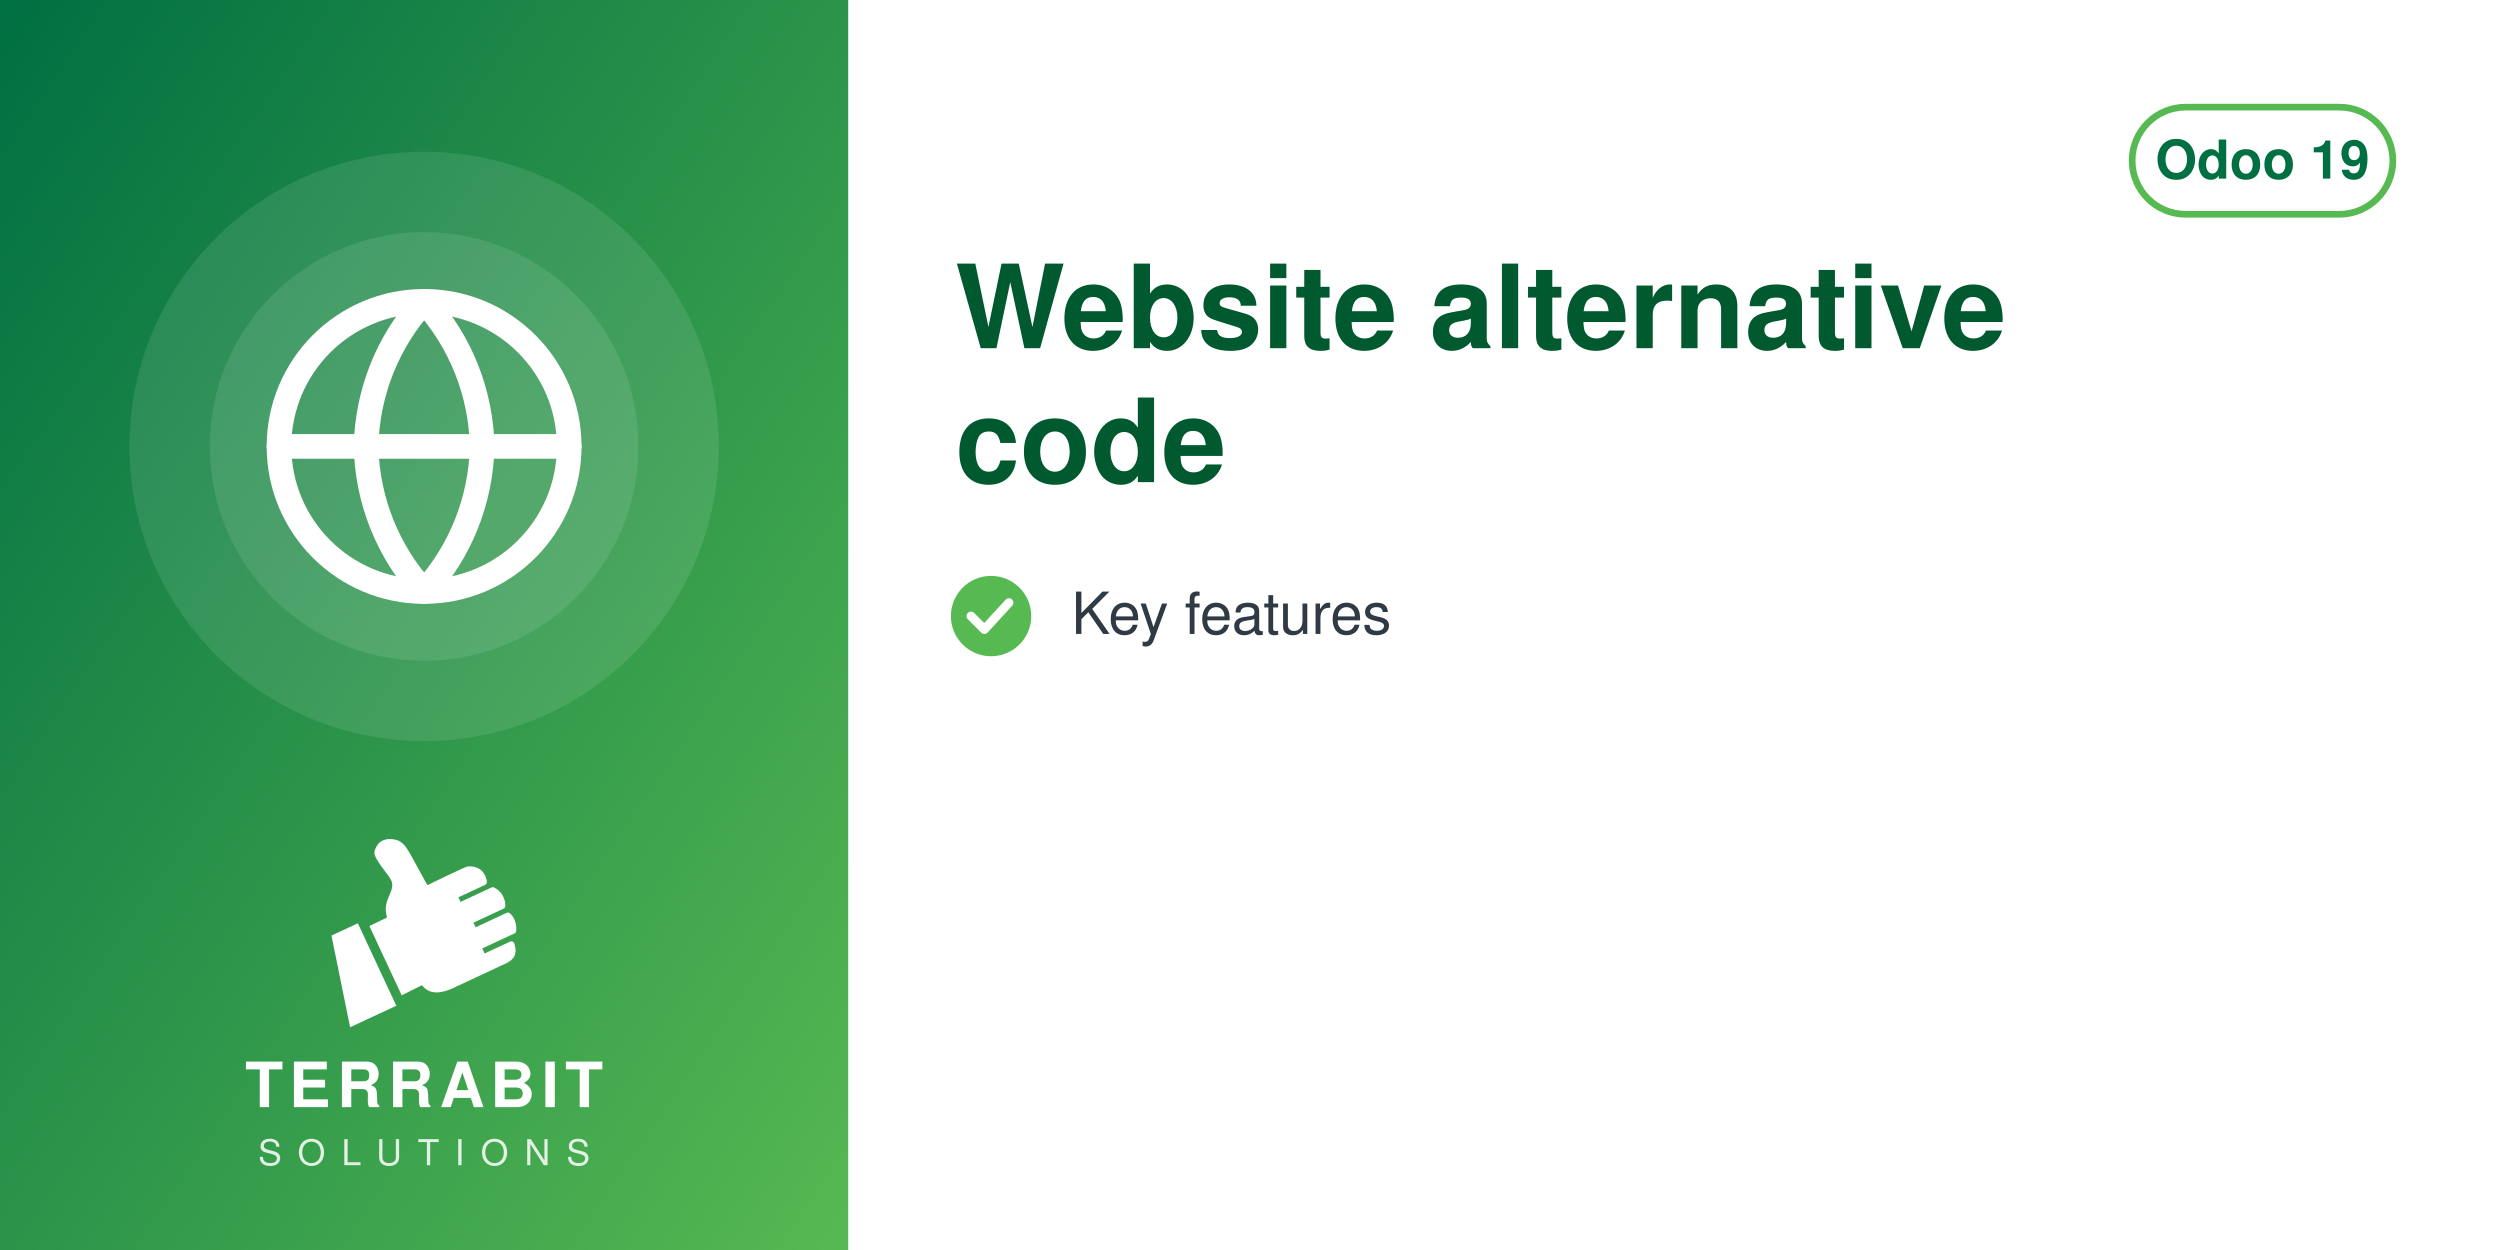
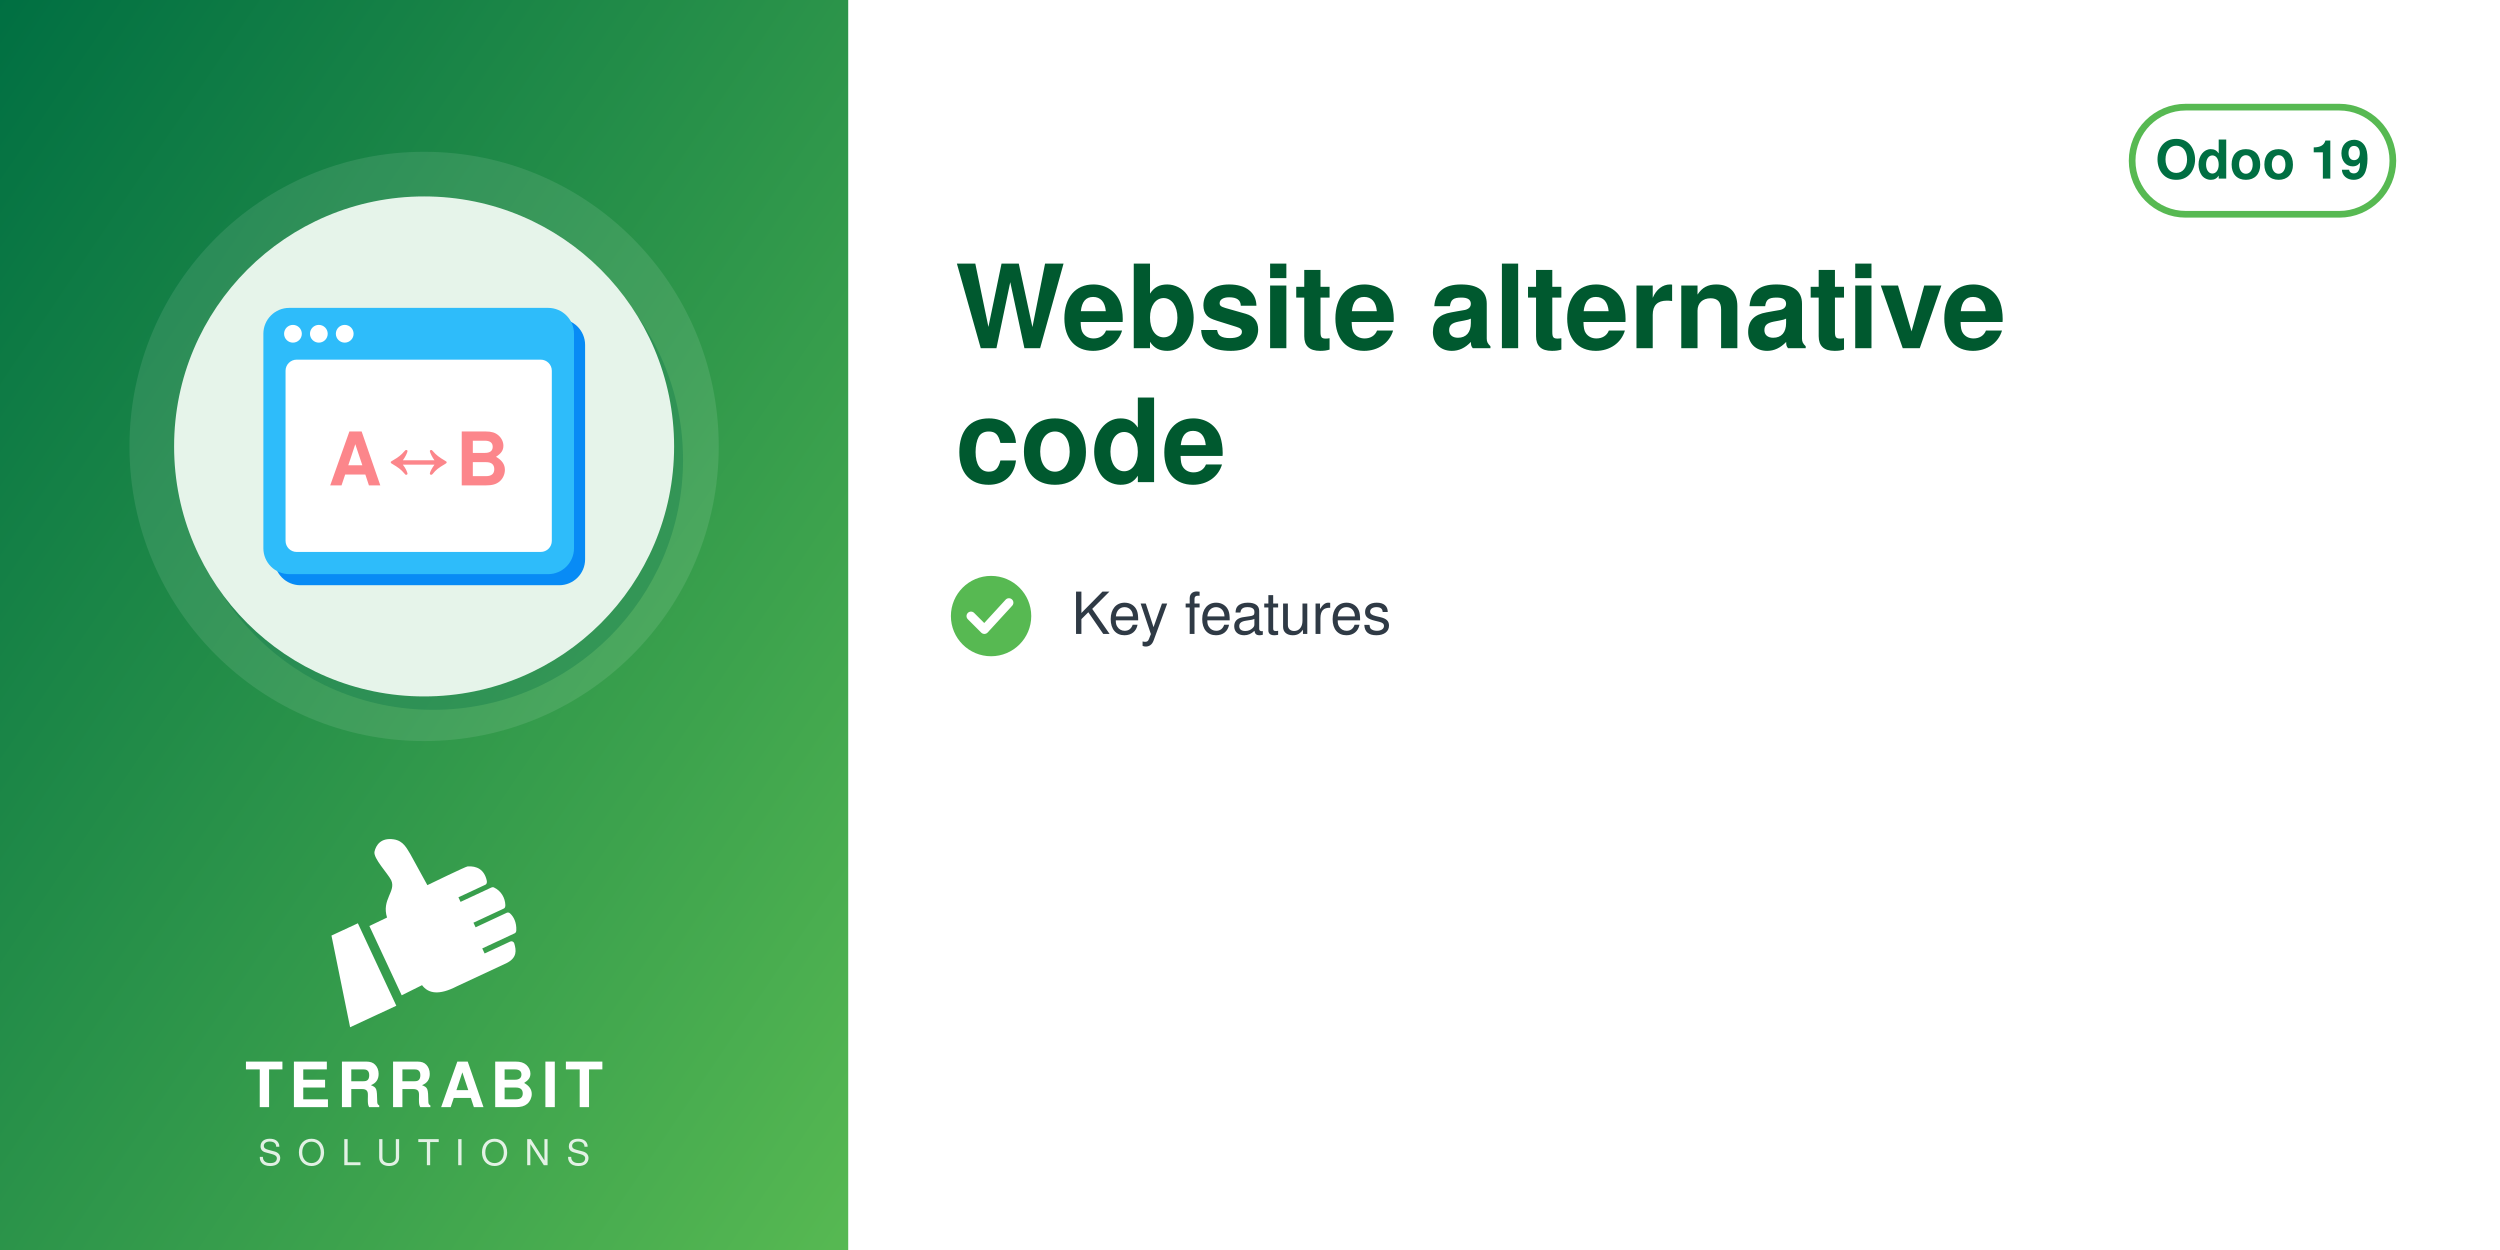
<svg xmlns="http://www.w3.org/2000/svg" width="560" height="280" viewBox="0 0 560 280">
  <defs>
    <linearGradient id="g" x1="0" y1="0" x2="1" y2="1">
      <stop offset="0" stop-color="#006F42" />
      <stop offset="1" stop-color="#57B952" />
    </linearGradient>
  </defs>
  <rect width="560" height="280" fill="#FFFFFF" />
  <rect width="190" height="280" fill="url(#g)" />
  <circle cx="95.0" cy="100" r="66" fill="white" opacity="0.10" />
-   <circle cx="95.0" cy="100" r="48" fill="white" opacity="0.10" />
-   <svg x="56.0" y="61.0" width="78" height="78" viewBox="0 0 24 24">
-     <g fill="none" stroke="white" stroke-width="1.7" stroke-linecap="round" stroke-linejoin="round">
-       <circle cx="12" cy="12" r="10" />
-       <path d="M2 12h20M12 2a15.3 15.3 0 0 1 4 10 15.3 15.3 0 0 1-4 10 15.3 15.3 0 0 1-4-10 15.3 15.3 0 0 1 4-10z" />
+   <circle cx="97.0" cy="103" r="56" fill="#006F42" opacity="0.30" />
+   <circle cx="95.0" cy="100" r="56" fill="#E6F4EA" />
+   <svg x="54.0" y="59.0" width="82" height="82" viewBox="0 0 100 100" preserveAspectRatio="xMidYMid meet">
+     <g transform="translate(2.05,2.05) scale(1.0102)">
+       <g transform="translate(3,3)" fill="#088BF5">
+         <rect x="4" y="10" width="84" height="72" rx="7" />
+       </g>
+       <g fill="#2EBCFA">
+         <rect x="4" y="10" width="84" height="72" rx="7" />
+       </g>
+       <rect x="10" y="24" width="72" height="52" rx="3" fill="#FFFFFF" />
+       <g fill="#FFFFFF">
+         <circle cx="12" cy="17" r="2.4" />
+         <circle cx="19" cy="17" r="2.4" />
+         <circle cx="26" cy="17" r="2.4" />
+       </g>
+       <text x="46" y="58" font-family="Helvetica, Arial, sans-serif" font-weight="bold" font-size="20" fill="#FC868B" text-anchor="middle">A↔B</text>
    </g>
  </svg>
  <svg x="72.0" y="186" width="46" height="46" viewBox="4045 2535 3400 3400" preserveAspectRatio="xMidYMid meet">
    <path fill="#FFFFFF" d="M4648.32 4073.59l636.59 1365.17 -765.09 355.96 -308.63 -1517.87 437.13 -203.26zm725.61 1192.32l336.75 -167.88c105.65,140.85 282.69,170.72 576.82,18.8l819.92 -382.33c181.4,-90.13 164.26,-214.57 130.07,-328.43 -4.28,-14.25 -13.68,-24.81 -27.34,-30.7 -13.67,-5.89 -27.61,-5.11 -41.09,1.18l-422.32 196.93 -39.04 -83.72 538.07 -250.91c16.64,-7.76 24.7,-27.69 25.58,-46.04 6.48,-134.33 -44.36,-230.89 -105.84,-285.23 -15.2,-13.44 -35.71,-15.59 -54.12,-7l-513.92 239.64 -35.6 -76.34 506.31 -236.1c17.69,-8.25 22.52,-36.93 21.83,-56.45 -4.1,-117.31 -67.62,-232.74 -187.72,-290.66 -13.94,-6.72 -28.64,-6.36 -42.69,0.19l-511.21 238.38 -35.37 -75.86 448.98 -209.36c20.44,-9.53 25.81,-42.28 21.02,-64.32 -41.02,-189.07 -167.92,-247.8 -318.14,-237.87 -29.39,1.94 -589.86,273.16 -665.95,310.54l-281.84 -513.57c-59.06,-93.13 -112.7,-221.7 -276.47,-245.13 -211.24,-30.22 -291.56,94.38 -316.89,203.13 -25.32,108.75 223.84,365.99 276.05,473.69 85.52,184.27 -161.86,318.11 -68.41,617.99l-292.54 139.94 535.09 1147.51z" />
  </svg>
  <text x="95.0" y="248" text-anchor="middle" font-family="Helvetica,Arial,sans-serif" font-size="14" font-weight="800" letter-spacing="1.4" fill="white">TERRABIT</text>
  <text x="95.0" y="261" text-anchor="middle" font-family="Helvetica,Arial,sans-serif" font-size="8" font-weight="500" letter-spacing="3.6" fill="white" opacity="0.85">SOLUTIONS</text>
  <g>
    <rect x="477.6" y="24" width="58.4" height="24" rx="12" fill="none" stroke="#57B952" stroke-width="1.5" />
    <text x="506.8" y="40" text-anchor="middle" font-family="Helvetica,Arial,sans-serif" font-size="12" font-weight="700" fill="#006F42">Odoo 19</text>
  </g>
  <text x="214" y="78" font-family="Helvetica,Arial,sans-serif" font-size="26" font-weight="700" fill="#00592F">Website alternative</text>
  <text x="214" y="108" font-family="Helvetica,Arial,sans-serif" font-size="26" font-weight="700" fill="#00592F">code</text>
  <circle cx="222" cy="138" r="9" fill="#57B952" />
  <path d="M217.5 138 l3 3 l5.5 -6" fill="none" stroke="white" stroke-width="2" stroke-linecap="round" stroke-linejoin="round" />
  <text x="240" y="142" font-family="Helvetica,Arial,sans-serif" font-size="13" fill="#2F3A45">Key features</text>
</svg>
